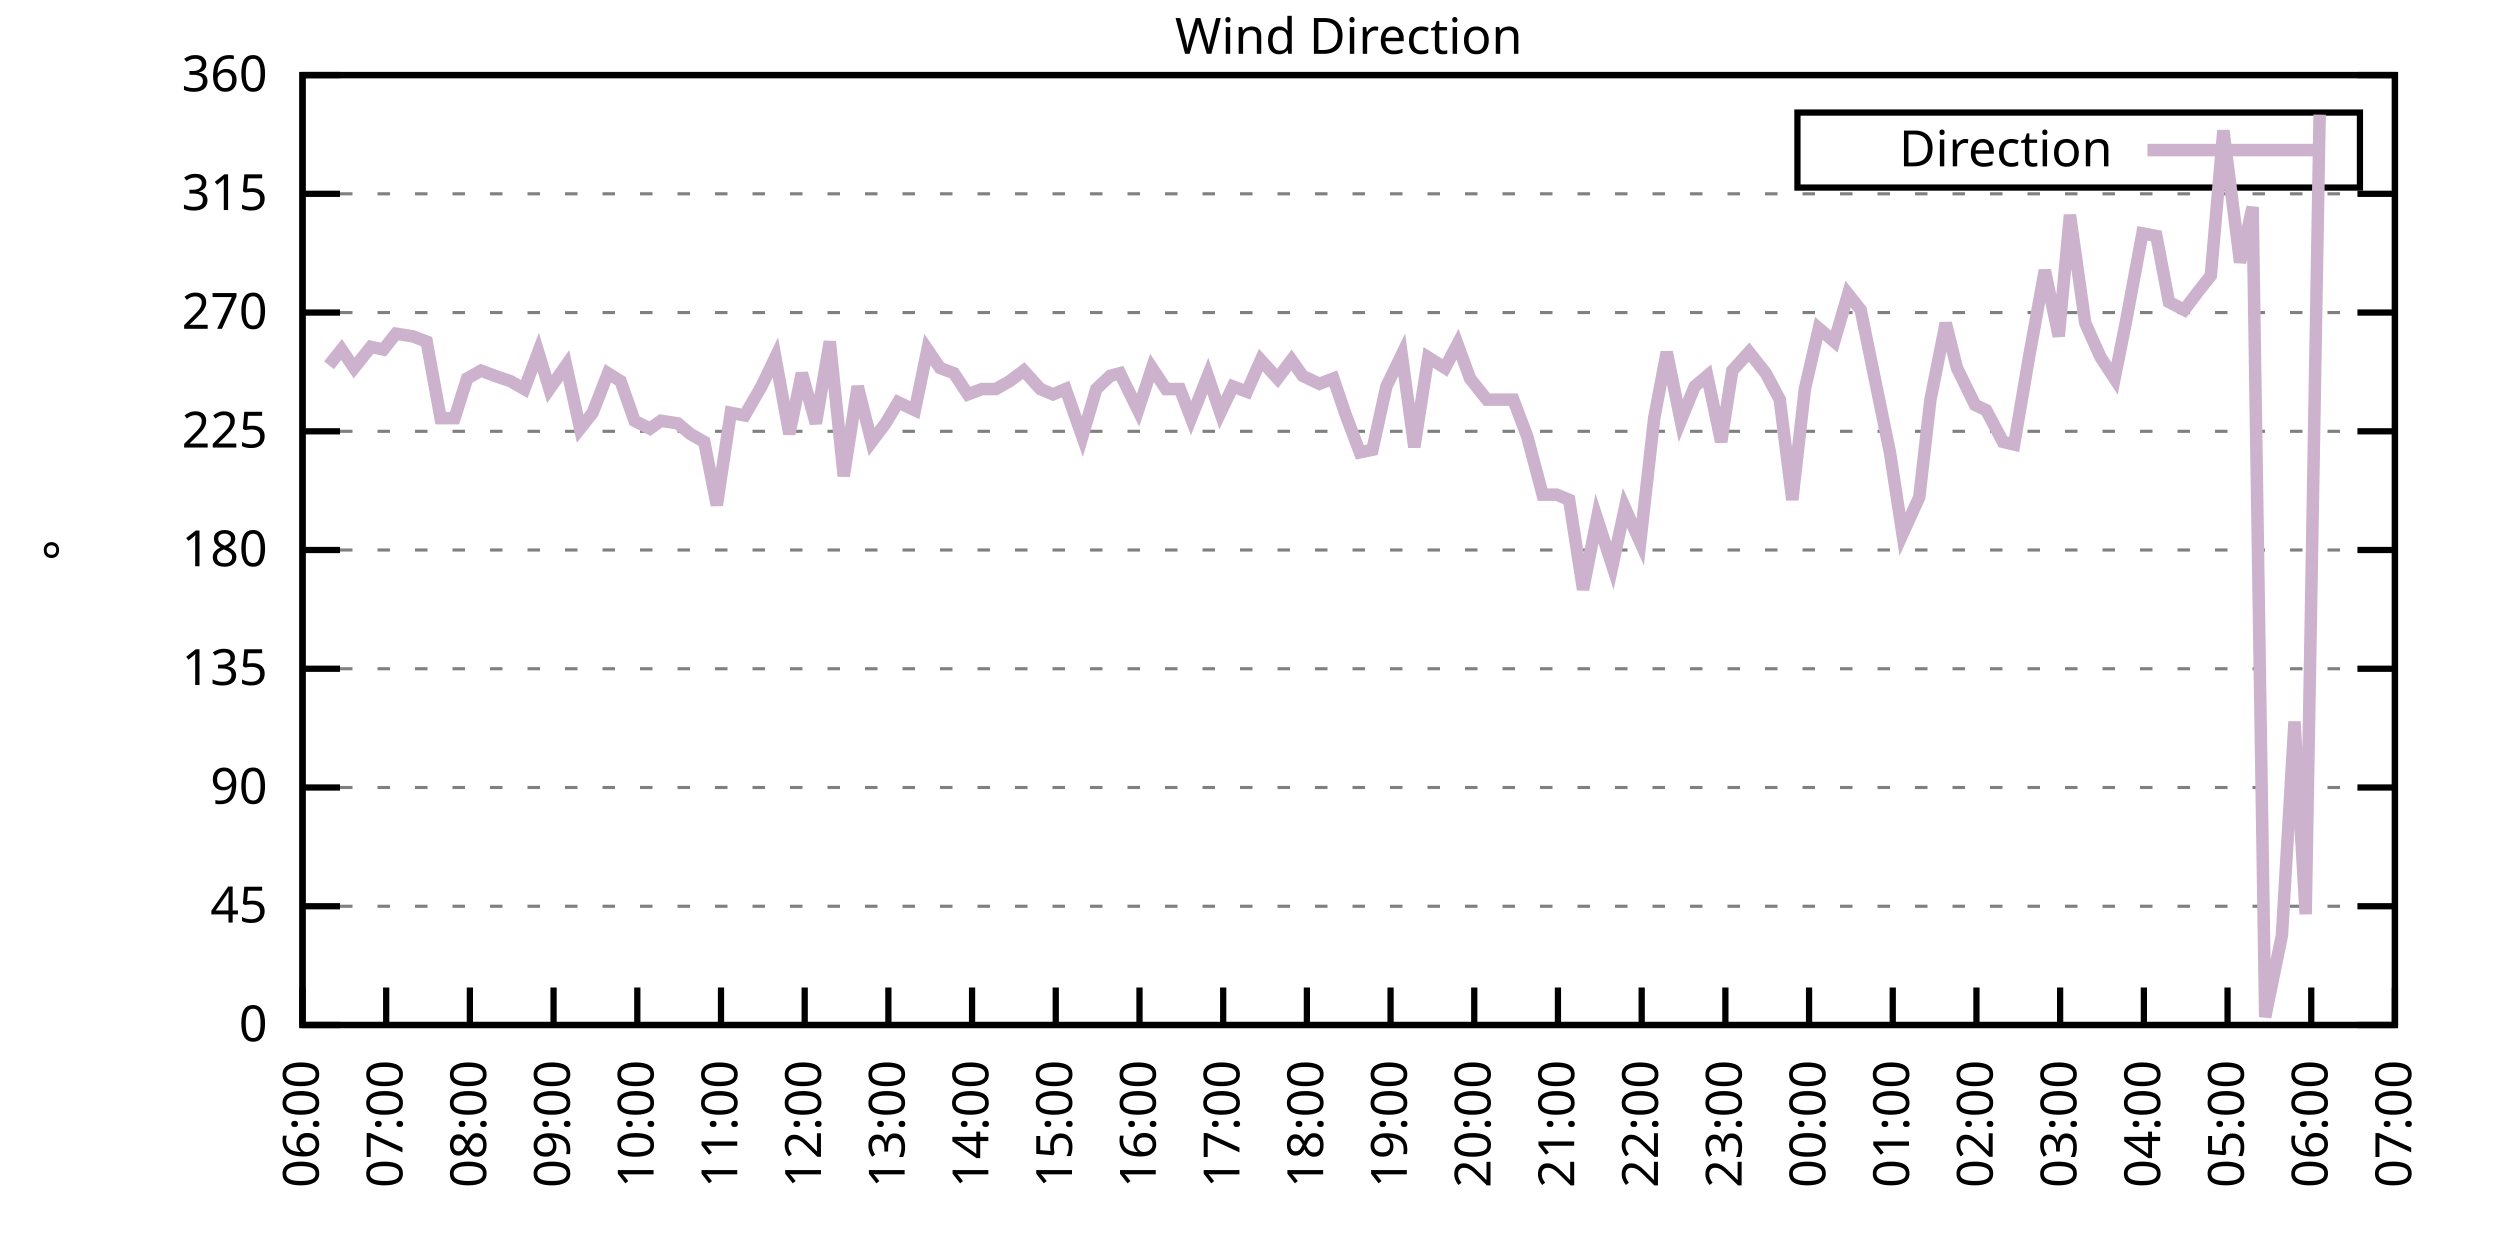
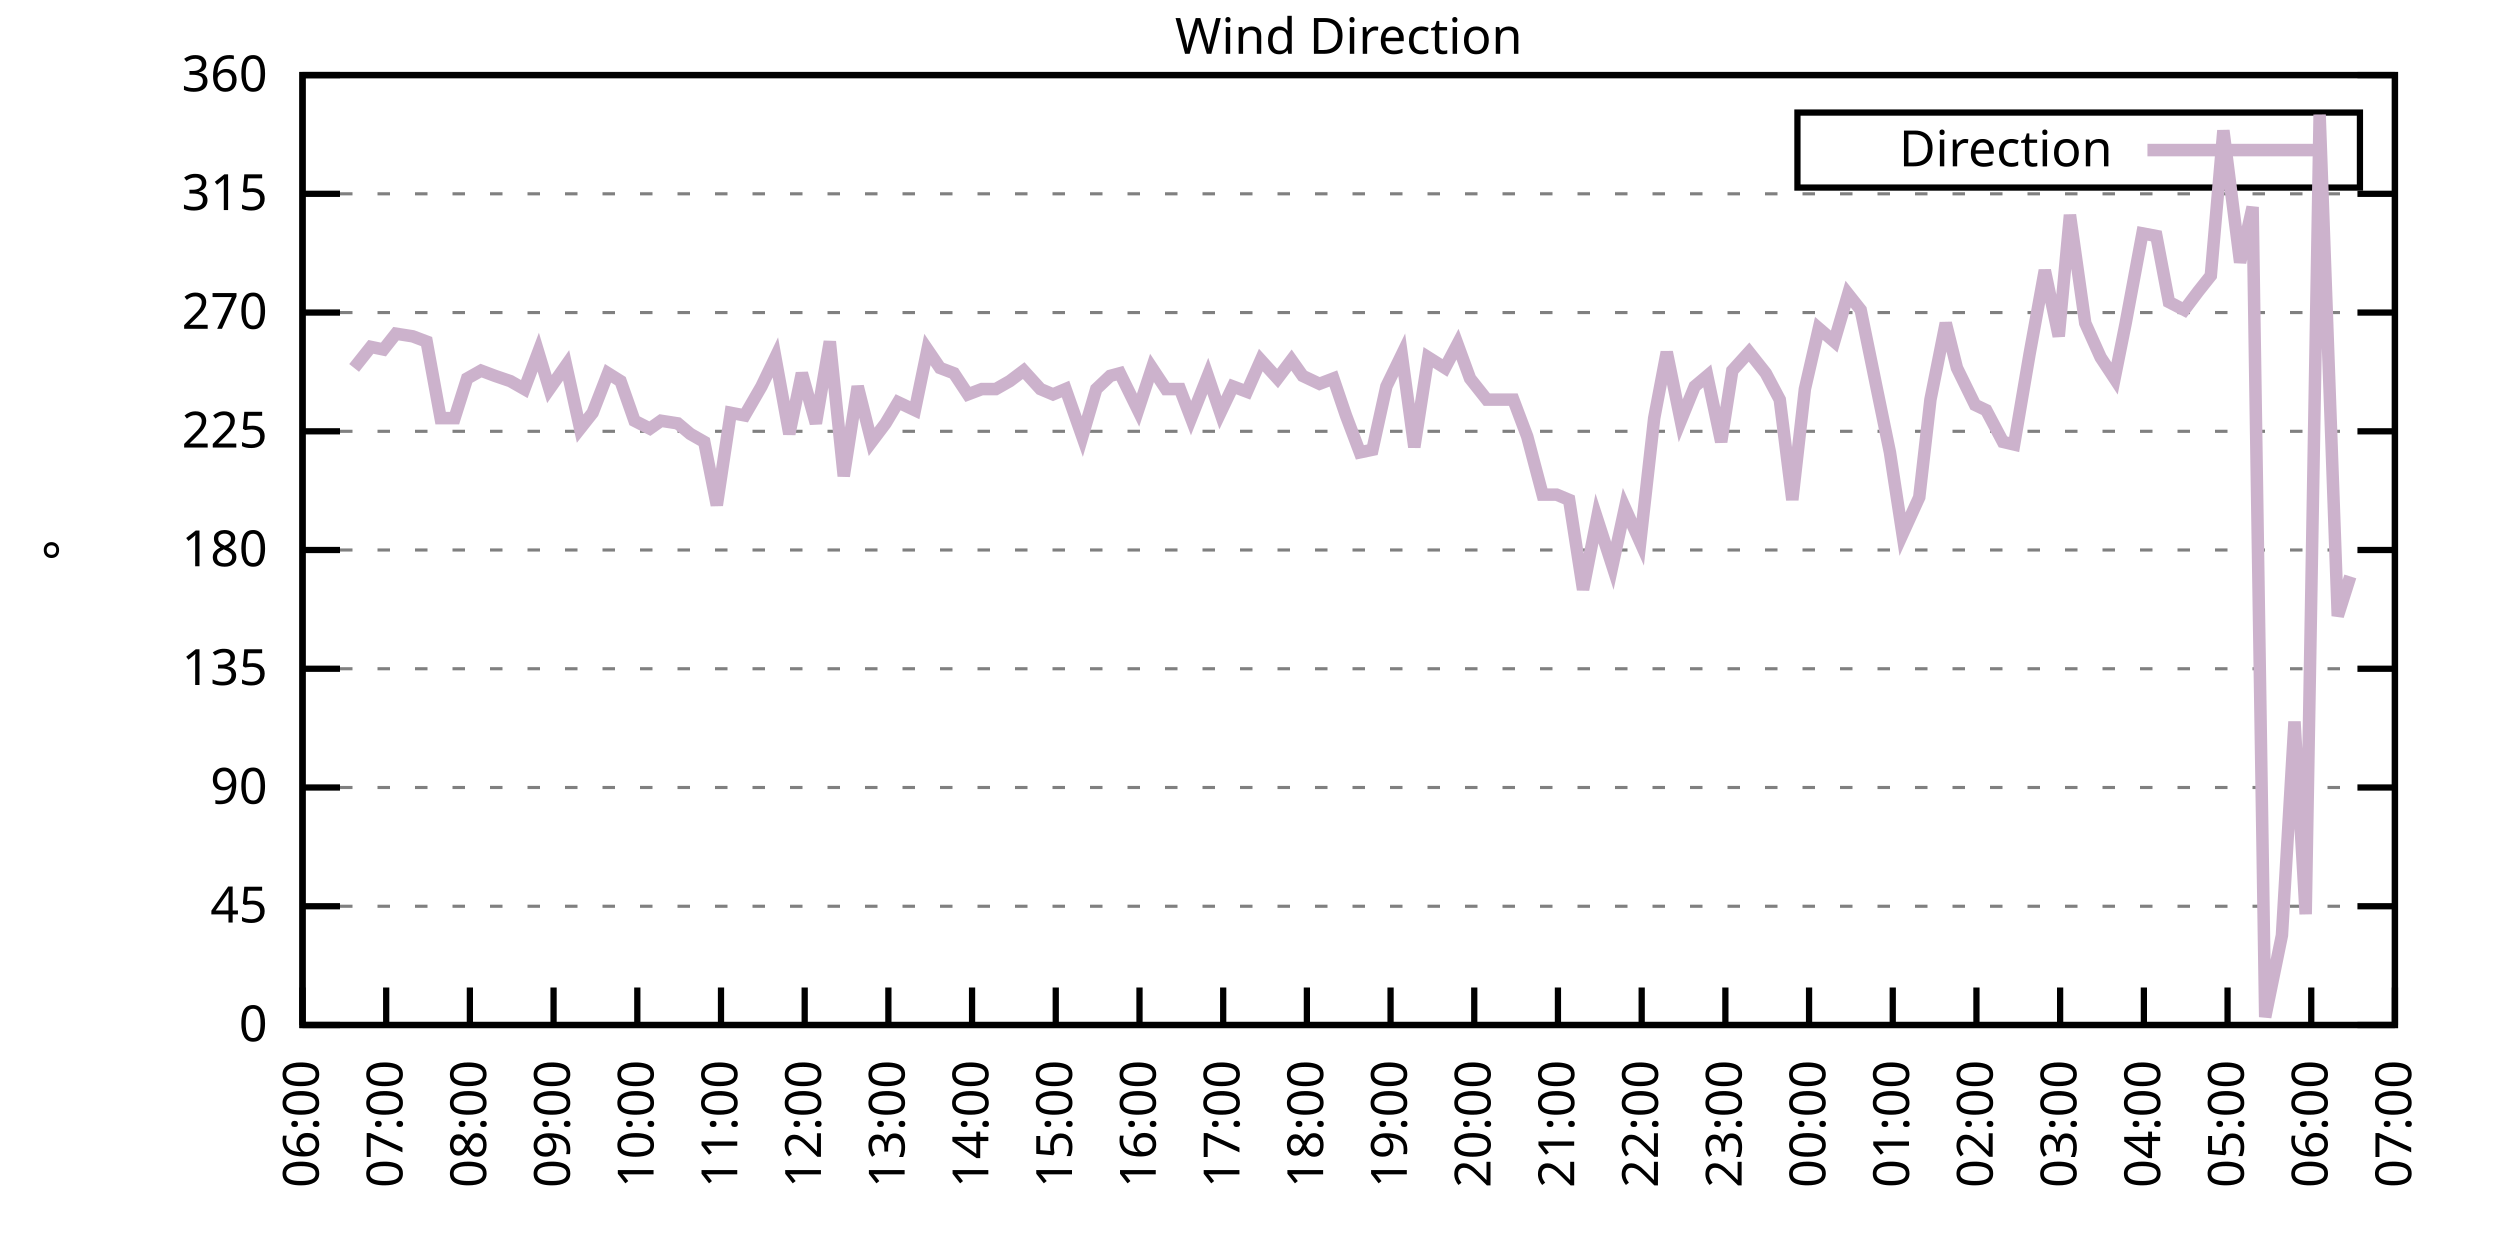
<svg xmlns="http://www.w3.org/2000/svg" xmlns:xlink="http://www.w3.org/1999/xlink" width="400" height="200" viewBox="0 0 400 200">
  <g id="gnuplot_canvas">
    <rect x="0" y="0" width="400" height="200" fill="none" />
    <defs>
      <circle id="gpDot" r="0.5" stroke-width="0.5" stroke="currentColor" />
      <path id="gpPt0" stroke-width="0.333" stroke="currentColor" d="M-1,0 h2 M0,-1 v2" />
      <path id="gpPt1" stroke-width="0.333" stroke="currentColor" d="M-1,-1 L1,1 M1,-1 L-1,1" />
      <path id="gpPt2" stroke-width="0.333" stroke="currentColor" d="M-1,0 L1,0 M0,-1 L0,1 M-1,-1 L1,1 M-1,1 L1,-1" />
      <rect id="gpPt3" stroke-width="0.333" stroke="currentColor" x="-1" y="-1" width="2" height="2" />
      <rect id="gpPt4" stroke-width="0.333" stroke="currentColor" fill="currentColor" x="-1" y="-1" width="2" height="2" />
      <circle id="gpPt5" stroke-width="0.333" stroke="currentColor" cx="0" cy="0" r="1" />
      <use xlink:href="#gpPt5" id="gpPt6" fill="currentColor" stroke="none" />
      <path id="gpPt7" stroke-width="0.333" stroke="currentColor" d="M0,-1.33 L-1.33,0.67 L1.33,0.67 z" />
      <use xlink:href="#gpPt7" id="gpPt8" fill="currentColor" stroke="none" />
      <use xlink:href="#gpPt7" id="gpPt9" stroke="currentColor" transform="rotate(180)" />
      <use xlink:href="#gpPt9" id="gpPt10" fill="currentColor" stroke="none" />
      <use xlink:href="#gpPt3" id="gpPt11" stroke="currentColor" transform="rotate(45)" />
      <use xlink:href="#gpPt11" id="gpPt12" fill="currentColor" stroke="none" />
      <path id="gpPt13" stroke-width="0.333" stroke="currentColor" d="M0,1.330 L1.265,0.411 L0.782,-1.067 L-0.782,-1.076 L-1.265,0.411 z" />
      <use xlink:href="#gpPt13" id="gpPt14" fill="currentColor" stroke="none" />
      <filter id="textbox" filterUnits="objectBoundingBox" x="0" y="0" height="1" width="1">
        <feFlood flood-color="white" flood-opacity="1" result="bgnd" />
        <feComposite in="SourceGraphic" in2="bgnd" operator="atop" />
      </filter>
      <filter id="greybox" filterUnits="objectBoundingBox" x="0" y="0" height="1" width="1">
        <feFlood flood-color="lightgrey" flood-opacity="1" result="grey" />
        <feComposite in="SourceGraphic" in2="grey" operator="atop" />
      </filter>
    </defs>
    <g fill="none" color="white" stroke="currentColor" stroke-width="1.00" stroke-linecap="butt" stroke-linejoin="miter">
</g>
    <g fill="none" color="black" stroke="currentColor" stroke-width="1.00" stroke-linecap="butt" stroke-linejoin="miter">
      <g stroke="none" shape-rendering="crispEdges">
        <polygon fill="rgb(255, 255, 255)" points="48.40,164.00 383.18,164.00 383.18,12.02 48.40,12.02 " />
      </g>
    </g>
    <g fill="none" color="black" stroke="currentColor" stroke-width="1.00" stroke-linecap="butt" stroke-linejoin="miter">
</g>
    <g fill="none" color="black" stroke="black" stroke-width="0.50" stroke-linecap="butt" stroke-linejoin="miter">
</g>
    <g fill="none" color="gray" stroke="currentColor" stroke-width="0.50" stroke-linecap="butt" stroke-linejoin="miter">
      <path stroke="gray" stroke-dasharray="2,4" class="gridline" d="M48.40,164.00 L383.19,164.00  " />
    </g>
    <g fill="none" color="gray" stroke="gray" stroke-width="1.00" stroke-linecap="butt" stroke-linejoin="miter">
</g>
    <g fill="none" color="black" stroke="currentColor" stroke-width="1.00" stroke-linecap="butt" stroke-linejoin="miter">
      <path stroke="black" d="M48.40,164.00 L54.40,164.00 M383.19,164.00 L377.19,164.00  " />
      <g transform="translate(42.80,166.60)" stroke="none" fill="black" font-family="Sans" font-size="8.00" text-anchor="end">
        <text>
          <tspan font-family="Sans"> 0</tspan>
        </text>
      </g>
    </g>
    <g fill="none" color="black" stroke="currentColor" stroke-width="1.00" stroke-linecap="butt" stroke-linejoin="miter">
</g>
    <g fill="none" color="black" stroke="black" stroke-width="0.50" stroke-linecap="butt" stroke-linejoin="miter">
</g>
    <g fill="none" color="gray" stroke="currentColor" stroke-width="0.50" stroke-linecap="butt" stroke-linejoin="miter">
      <path stroke="gray" stroke-dasharray="2,4" class="gridline" d="M48.40,145.00 L383.19,145.00  " />
    </g>
    <g fill="none" color="gray" stroke="gray" stroke-width="1.00" stroke-linecap="butt" stroke-linejoin="miter">
</g>
    <g fill="none" color="black" stroke="currentColor" stroke-width="1.00" stroke-linecap="butt" stroke-linejoin="miter">
      <path stroke="black" d="M48.40,145.00 L54.40,145.00 M383.19,145.00 L377.19,145.00  " />
      <g transform="translate(42.80,147.60)" stroke="none" fill="black" font-family="Sans" font-size="8.00" text-anchor="end">
        <text>
          <tspan font-family="Sans"> 45</tspan>
        </text>
      </g>
    </g>
    <g fill="none" color="black" stroke="currentColor" stroke-width="1.00" stroke-linecap="butt" stroke-linejoin="miter">
</g>
    <g fill="none" color="black" stroke="black" stroke-width="0.50" stroke-linecap="butt" stroke-linejoin="miter">
</g>
    <g fill="none" color="gray" stroke="currentColor" stroke-width="0.50" stroke-linecap="butt" stroke-linejoin="miter">
      <path stroke="gray" stroke-dasharray="2,4" class="gridline" d="M48.40,126.00 L383.19,126.00  " />
    </g>
    <g fill="none" color="gray" stroke="gray" stroke-width="1.00" stroke-linecap="butt" stroke-linejoin="miter">
</g>
    <g fill="none" color="black" stroke="currentColor" stroke-width="1.00" stroke-linecap="butt" stroke-linejoin="miter">
      <path stroke="black" d="M48.40,126.00 L54.40,126.00 M383.19,126.00 L377.19,126.00  " />
      <g transform="translate(42.80,128.60)" stroke="none" fill="black" font-family="Sans" font-size="8.00" text-anchor="end">
        <text>
          <tspan font-family="Sans"> 90</tspan>
        </text>
      </g>
    </g>
    <g fill="none" color="black" stroke="currentColor" stroke-width="1.00" stroke-linecap="butt" stroke-linejoin="miter">
</g>
    <g fill="none" color="black" stroke="black" stroke-width="0.50" stroke-linecap="butt" stroke-linejoin="miter">
</g>
    <g fill="none" color="gray" stroke="currentColor" stroke-width="0.50" stroke-linecap="butt" stroke-linejoin="miter">
      <path stroke="gray" stroke-dasharray="2,4" class="gridline" d="M48.40,107.00 L383.19,107.00  " />
    </g>
    <g fill="none" color="gray" stroke="gray" stroke-width="1.00" stroke-linecap="butt" stroke-linejoin="miter">
</g>
    <g fill="none" color="black" stroke="currentColor" stroke-width="1.00" stroke-linecap="butt" stroke-linejoin="miter">
      <path stroke="black" d="M48.40,107.00 L54.40,107.00 M383.19,107.00 L377.19,107.00  " />
      <g transform="translate(42.80,109.60)" stroke="none" fill="black" font-family="Sans" font-size="8.00" text-anchor="end">
        <text>
          <tspan font-family="Sans"> 135</tspan>
        </text>
      </g>
    </g>
    <g fill="none" color="black" stroke="currentColor" stroke-width="1.00" stroke-linecap="butt" stroke-linejoin="miter">
</g>
    <g fill="none" color="black" stroke="black" stroke-width="0.50" stroke-linecap="butt" stroke-linejoin="miter">
</g>
    <g fill="none" color="gray" stroke="currentColor" stroke-width="0.50" stroke-linecap="butt" stroke-linejoin="miter">
      <path stroke="gray" stroke-dasharray="2,4" class="gridline" d="M48.40,88.00 L383.19,88.00  " />
    </g>
    <g fill="none" color="gray" stroke="gray" stroke-width="1.00" stroke-linecap="butt" stroke-linejoin="miter">
</g>
    <g fill="none" color="black" stroke="currentColor" stroke-width="1.00" stroke-linecap="butt" stroke-linejoin="miter">
      <path stroke="black" d="M48.40,88.00 L54.40,88.00 M383.19,88.00 L377.19,88.00  " />
      <g transform="translate(42.80,90.60)" stroke="none" fill="black" font-family="Sans" font-size="8.00" text-anchor="end">
        <text>
          <tspan font-family="Sans"> 180</tspan>
        </text>
      </g>
    </g>
    <g fill="none" color="black" stroke="currentColor" stroke-width="1.00" stroke-linecap="butt" stroke-linejoin="miter">
</g>
    <g fill="none" color="black" stroke="black" stroke-width="0.50" stroke-linecap="butt" stroke-linejoin="miter">
</g>
    <g fill="none" color="gray" stroke="currentColor" stroke-width="0.50" stroke-linecap="butt" stroke-linejoin="miter">
      <path stroke="gray" stroke-dasharray="2,4" class="gridline" d="M48.40,69.01 L383.19,69.01  " />
    </g>
    <g fill="none" color="gray" stroke="gray" stroke-width="1.00" stroke-linecap="butt" stroke-linejoin="miter">
</g>
    <g fill="none" color="black" stroke="currentColor" stroke-width="1.00" stroke-linecap="butt" stroke-linejoin="miter">
      <path stroke="black" d="M48.40,69.01 L54.40,69.01 M383.19,69.01 L377.19,69.01  " />
      <g transform="translate(42.80,71.61)" stroke="none" fill="black" font-family="Sans" font-size="8.00" text-anchor="end">
        <text>
          <tspan font-family="Sans"> 225</tspan>
        </text>
      </g>
    </g>
    <g fill="none" color="black" stroke="currentColor" stroke-width="1.00" stroke-linecap="butt" stroke-linejoin="miter">
</g>
    <g fill="none" color="black" stroke="black" stroke-width="0.50" stroke-linecap="butt" stroke-linejoin="miter">
</g>
    <g fill="none" color="gray" stroke="currentColor" stroke-width="0.50" stroke-linecap="butt" stroke-linejoin="miter">
      <path stroke="gray" stroke-dasharray="2,4" class="gridline" d="M48.40,50.01 L383.19,50.01  " />
    </g>
    <g fill="none" color="gray" stroke="gray" stroke-width="1.00" stroke-linecap="butt" stroke-linejoin="miter">
</g>
    <g fill="none" color="black" stroke="currentColor" stroke-width="1.00" stroke-linecap="butt" stroke-linejoin="miter">
      <path stroke="black" d="M48.40,50.01 L54.40,50.01 M383.19,50.01 L377.19,50.01  " />
      <g transform="translate(42.80,52.61)" stroke="none" fill="black" font-family="Sans" font-size="8.00" text-anchor="end">
        <text>
          <tspan font-family="Sans"> 270</tspan>
        </text>
      </g>
    </g>
    <g fill="none" color="black" stroke="currentColor" stroke-width="1.00" stroke-linecap="butt" stroke-linejoin="miter">
</g>
    <g fill="none" color="black" stroke="black" stroke-width="0.50" stroke-linecap="butt" stroke-linejoin="miter">
</g>
    <g fill="none" color="gray" stroke="currentColor" stroke-width="0.50" stroke-linecap="butt" stroke-linejoin="miter">
      <path stroke="gray" stroke-dasharray="2,4" class="gridline" d="M48.40,31.01 L383.19,31.01  " />
    </g>
    <g fill="none" color="gray" stroke="gray" stroke-width="1.00" stroke-linecap="butt" stroke-linejoin="miter">
</g>
    <g fill="none" color="black" stroke="currentColor" stroke-width="1.00" stroke-linecap="butt" stroke-linejoin="miter">
      <path stroke="black" d="M48.40,31.01 L54.40,31.01 M383.19,31.01 L377.19,31.01  " />
      <g transform="translate(42.80,33.61)" stroke="none" fill="black" font-family="Sans" font-size="8.00" text-anchor="end">
        <text>
          <tspan font-family="Sans"> 315</tspan>
        </text>
      </g>
    </g>
    <g fill="none" color="black" stroke="currentColor" stroke-width="1.00" stroke-linecap="butt" stroke-linejoin="miter">
</g>
    <g fill="none" color="black" stroke="black" stroke-width="0.50" stroke-linecap="butt" stroke-linejoin="miter">
</g>
    <g fill="none" color="gray" stroke="currentColor" stroke-width="0.50" stroke-linecap="butt" stroke-linejoin="miter">
      <path stroke="gray" stroke-dasharray="2,4" class="gridline" d="M48.40,12.01 L383.19,12.01  " />
    </g>
    <g fill="none" color="gray" stroke="gray" stroke-width="1.00" stroke-linecap="butt" stroke-linejoin="miter">
</g>
    <g fill="none" color="black" stroke="currentColor" stroke-width="1.00" stroke-linecap="butt" stroke-linejoin="miter">
      <path stroke="black" d="M48.40,12.01 L54.40,12.01 M383.19,12.01 L377.19,12.01  " />
      <g transform="translate(42.80,14.61)" stroke="none" fill="black" font-family="Sans" font-size="8.00" text-anchor="end">
        <text>
          <tspan font-family="Sans"> 360</tspan>
        </text>
      </g>
    </g>
    <g fill="none" color="black" stroke="currentColor" stroke-width="1.00" stroke-linecap="butt" stroke-linejoin="miter">
      <path stroke="black" d="M48.40,164.00 L48.40,158.00  " />
      <g transform="translate(51.00,169.60) rotate(270.00)" stroke="none" fill="black" font-family="Sans" font-size="8.00" text-anchor="end">
        <text>
          <tspan font-family="Sans">06:00</tspan>
        </text>
      </g>
    </g>
    <g fill="none" color="black" stroke="currentColor" stroke-width="1.00" stroke-linecap="butt" stroke-linejoin="miter">
      <path stroke="black" d="M61.79,164.00 L61.79,158.00  " />
      <g transform="translate(64.39,169.60) rotate(270.00)" stroke="none" fill="black" font-family="Sans" font-size="8.00" text-anchor="end">
        <text>
          <tspan font-family="Sans">07:00</tspan>
        </text>
      </g>
    </g>
    <g fill="none" color="black" stroke="currentColor" stroke-width="1.00" stroke-linecap="butt" stroke-linejoin="miter">
      <path stroke="black" d="M75.18,164.00 L75.18,158.00  " />
      <g transform="translate(77.78,169.60) rotate(270.00)" stroke="none" fill="black" font-family="Sans" font-size="8.00" text-anchor="end">
        <text>
          <tspan font-family="Sans">08:00</tspan>
        </text>
      </g>
    </g>
    <g fill="none" color="black" stroke="currentColor" stroke-width="1.00" stroke-linecap="butt" stroke-linejoin="miter">
      <path stroke="black" d="M88.57,164.00 L88.57,158.00  " />
      <g transform="translate(91.17,169.60) rotate(270.00)" stroke="none" fill="black" font-family="Sans" font-size="8.00" text-anchor="end">
        <text>
          <tspan font-family="Sans">09:00</tspan>
        </text>
      </g>
    </g>
    <g fill="none" color="black" stroke="currentColor" stroke-width="1.00" stroke-linecap="butt" stroke-linejoin="miter">
      <path stroke="black" d="M101.97,164.00 L101.97,158.00  " />
      <g transform="translate(104.57,169.60) rotate(270.00)" stroke="none" fill="black" font-family="Sans" font-size="8.00" text-anchor="end">
        <text>
          <tspan font-family="Sans">10:00</tspan>
        </text>
      </g>
    </g>
    <g fill="none" color="black" stroke="currentColor" stroke-width="1.00" stroke-linecap="butt" stroke-linejoin="miter">
      <path stroke="black" d="M115.36,164.00 L115.36,158.00  " />
      <g transform="translate(117.96,169.60) rotate(270.00)" stroke="none" fill="black" font-family="Sans" font-size="8.00" text-anchor="end">
        <text>
          <tspan font-family="Sans">11:00</tspan>
        </text>
      </g>
    </g>
    <g fill="none" color="black" stroke="currentColor" stroke-width="1.00" stroke-linecap="butt" stroke-linejoin="miter">
      <path stroke="black" d="M128.75,164.00 L128.75,158.00  " />
      <g transform="translate(131.35,169.60) rotate(270.00)" stroke="none" fill="black" font-family="Sans" font-size="8.00" text-anchor="end">
        <text>
          <tspan font-family="Sans">12:00</tspan>
        </text>
      </g>
    </g>
    <g fill="none" color="black" stroke="currentColor" stroke-width="1.00" stroke-linecap="butt" stroke-linejoin="miter">
      <path stroke="black" d="M142.14,164.00 L142.14,158.00  " />
      <g transform="translate(144.74,169.60) rotate(270.00)" stroke="none" fill="black" font-family="Sans" font-size="8.00" text-anchor="end">
        <text>
          <tspan font-family="Sans">13:00</tspan>
        </text>
      </g>
    </g>
    <g fill="none" color="black" stroke="currentColor" stroke-width="1.00" stroke-linecap="butt" stroke-linejoin="miter">
      <path stroke="black" d="M155.53,164.00 L155.53,158.00  " />
      <g transform="translate(158.13,169.60) rotate(270.00)" stroke="none" fill="black" font-family="Sans" font-size="8.00" text-anchor="end">
        <text>
          <tspan font-family="Sans">14:00</tspan>
        </text>
      </g>
    </g>
    <g fill="none" color="black" stroke="currentColor" stroke-width="1.00" stroke-linecap="butt" stroke-linejoin="miter">
      <path stroke="black" d="M168.92,164.00 L168.92,158.00  " />
      <g transform="translate(171.52,169.60) rotate(270.00)" stroke="none" fill="black" font-family="Sans" font-size="8.00" text-anchor="end">
        <text>
          <tspan font-family="Sans">15:00</tspan>
        </text>
      </g>
    </g>
    <g fill="none" color="black" stroke="currentColor" stroke-width="1.00" stroke-linecap="butt" stroke-linejoin="miter">
      <path stroke="black" d="M182.32,164.00 L182.32,158.00  " />
      <g transform="translate(184.92,169.60) rotate(270.00)" stroke="none" fill="black" font-family="Sans" font-size="8.00" text-anchor="end">
        <text>
          <tspan font-family="Sans">16:00</tspan>
        </text>
      </g>
    </g>
    <g fill="none" color="black" stroke="currentColor" stroke-width="1.00" stroke-linecap="butt" stroke-linejoin="miter">
      <path stroke="black" d="M195.71,164.00 L195.71,158.00  " />
      <g transform="translate(198.31,169.60) rotate(270.00)" stroke="none" fill="black" font-family="Sans" font-size="8.00" text-anchor="end">
        <text>
          <tspan font-family="Sans">17:00</tspan>
        </text>
      </g>
    </g>
    <g fill="none" color="black" stroke="currentColor" stroke-width="1.00" stroke-linecap="butt" stroke-linejoin="miter">
      <path stroke="black" d="M209.10,164.00 L209.10,158.00  " />
      <g transform="translate(211.70,169.60) rotate(270.00)" stroke="none" fill="black" font-family="Sans" font-size="8.00" text-anchor="end">
        <text>
          <tspan font-family="Sans">18:00</tspan>
        </text>
      </g>
    </g>
    <g fill="none" color="black" stroke="currentColor" stroke-width="1.00" stroke-linecap="butt" stroke-linejoin="miter">
      <path stroke="black" d="M222.49,164.00 L222.49,158.00  " />
      <g transform="translate(225.09,169.60) rotate(270.00)" stroke="none" fill="black" font-family="Sans" font-size="8.00" text-anchor="end">
        <text>
          <tspan font-family="Sans">19:00</tspan>
        </text>
      </g>
    </g>
    <g fill="none" color="black" stroke="currentColor" stroke-width="1.00" stroke-linecap="butt" stroke-linejoin="miter">
      <path stroke="black" d="M235.88,164.00 L235.88,158.00  " />
      <g transform="translate(238.48,169.60) rotate(270.00)" stroke="none" fill="black" font-family="Sans" font-size="8.00" text-anchor="end">
        <text>
          <tspan font-family="Sans">20:00</tspan>
        </text>
      </g>
    </g>
    <g fill="none" color="black" stroke="currentColor" stroke-width="1.00" stroke-linecap="butt" stroke-linejoin="miter">
      <path stroke="black" d="M249.27,164.00 L249.27,158.00  " />
      <g transform="translate(251.87,169.60) rotate(270.00)" stroke="none" fill="black" font-family="Sans" font-size="8.00" text-anchor="end">
        <text>
          <tspan font-family="Sans">21:00</tspan>
        </text>
      </g>
    </g>
    <g fill="none" color="black" stroke="currentColor" stroke-width="1.00" stroke-linecap="butt" stroke-linejoin="miter">
      <path stroke="black" d="M262.67,164.00 L262.67,158.00  " />
      <g transform="translate(265.27,169.60) rotate(270.00)" stroke="none" fill="black" font-family="Sans" font-size="8.00" text-anchor="end">
        <text>
          <tspan font-family="Sans">22:00</tspan>
        </text>
      </g>
    </g>
    <g fill="none" color="black" stroke="currentColor" stroke-width="1.00" stroke-linecap="butt" stroke-linejoin="miter">
      <path stroke="black" d="M276.06,164.00 L276.06,158.00  " />
      <g transform="translate(278.66,169.60) rotate(270.00)" stroke="none" fill="black" font-family="Sans" font-size="8.00" text-anchor="end">
        <text>
          <tspan font-family="Sans">23:00</tspan>
        </text>
      </g>
    </g>
    <g fill="none" color="black" stroke="currentColor" stroke-width="1.00" stroke-linecap="butt" stroke-linejoin="miter">
      <path stroke="black" d="M289.45,164.00 L289.45,158.00  " />
      <g transform="translate(292.05,169.60) rotate(270.00)" stroke="none" fill="black" font-family="Sans" font-size="8.00" text-anchor="end">
        <text>
          <tspan font-family="Sans">00:00</tspan>
        </text>
      </g>
    </g>
    <g fill="none" color="black" stroke="currentColor" stroke-width="1.00" stroke-linecap="butt" stroke-linejoin="miter">
      <path stroke="black" d="M302.84,164.00 L302.84,158.00  " />
      <g transform="translate(305.44,169.60) rotate(270.00)" stroke="none" fill="black" font-family="Sans" font-size="8.00" text-anchor="end">
        <text>
          <tspan font-family="Sans">01:00</tspan>
        </text>
      </g>
    </g>
    <g fill="none" color="black" stroke="currentColor" stroke-width="1.00" stroke-linecap="butt" stroke-linejoin="miter">
      <path stroke="black" d="M316.23,164.00 L316.23,158.00  " />
      <g transform="translate(318.83,169.60) rotate(270.00)" stroke="none" fill="black" font-family="Sans" font-size="8.00" text-anchor="end">
        <text>
          <tspan font-family="Sans">02:00</tspan>
        </text>
      </g>
    </g>
    <g fill="none" color="black" stroke="currentColor" stroke-width="1.00" stroke-linecap="butt" stroke-linejoin="miter">
      <path stroke="black" d="M329.62,164.00 L329.62,158.00  " />
      <g transform="translate(332.22,169.60) rotate(270.00)" stroke="none" fill="black" font-family="Sans" font-size="8.00" text-anchor="end">
        <text>
          <tspan font-family="Sans">03:00</tspan>
        </text>
      </g>
    </g>
    <g fill="none" color="black" stroke="currentColor" stroke-width="1.00" stroke-linecap="butt" stroke-linejoin="miter">
      <path stroke="black" d="M343.02,164.00 L343.02,158.00  " />
      <g transform="translate(345.62,169.60) rotate(270.00)" stroke="none" fill="black" font-family="Sans" font-size="8.00" text-anchor="end">
        <text>
          <tspan font-family="Sans">04:00</tspan>
        </text>
      </g>
    </g>
    <g fill="none" color="black" stroke="currentColor" stroke-width="1.00" stroke-linecap="butt" stroke-linejoin="miter">
      <path stroke="black" d="M356.41,164.00 L356.41,158.00  " />
      <g transform="translate(359.01,169.60) rotate(270.00)" stroke="none" fill="black" font-family="Sans" font-size="8.00" text-anchor="end">
        <text>
          <tspan font-family="Sans">05:00</tspan>
        </text>
      </g>
    </g>
    <g fill="none" color="black" stroke="currentColor" stroke-width="1.00" stroke-linecap="butt" stroke-linejoin="miter">
      <path stroke="black" d="M369.80,164.00 L369.80,158.00  " />
      <g transform="translate(372.40,169.60) rotate(270.00)" stroke="none" fill="black" font-family="Sans" font-size="8.00" text-anchor="end">
        <text>
          <tspan font-family="Sans">06:00</tspan>
        </text>
      </g>
    </g>
    <g fill="none" color="black" stroke="currentColor" stroke-width="1.00" stroke-linecap="butt" stroke-linejoin="miter">
      <path stroke="black" d="M383.19,164.00 L383.19,158.00  " />
      <g transform="translate(385.79,169.60) rotate(270.00)" stroke="none" fill="black" font-family="Sans" font-size="8.00" text-anchor="end">
        <text>
          <tspan font-family="Sans">07:00</tspan>
        </text>
      </g>
    </g>
    <g fill="none" color="black" stroke="currentColor" stroke-width="1.00" stroke-linecap="butt" stroke-linejoin="miter">
</g>
    <g fill="none" color="black" stroke="currentColor" stroke-width="1.00" stroke-linecap="butt" stroke-linejoin="miter">
      <path stroke="black" d="M48.40,12.01 L48.40,164.00 L383.19,164.00 L383.19,12.01 L48.40,12.01 Z  " />
    </g>
    <g fill="none" color="black" stroke="currentColor" stroke-width="1.00" stroke-linecap="butt" stroke-linejoin="miter">
</g>
    <g fill="none" color="black" stroke="currentColor" stroke-width="1.00" stroke-linecap="butt" stroke-linejoin="miter">
      <path stroke="black" d="M287.59,30.01 L287.59,18.01 L377.59,18.01 L377.59,30.01 L287.59,30.01 Z  " />
    </g>
    <g id="Wind_direction_plot_1">
      <g fill="none" color="white" stroke="black" stroke-width="2.00" stroke-linecap="butt" stroke-linejoin="miter">
</g>
      <g fill="none" color="black" stroke="currentColor" stroke-width="2.00" stroke-linecap="butt" stroke-linejoin="miter">
        <g transform="translate(337.99,26.61)" stroke="none" fill="black" font-family="Sans" font-size="8.00" text-anchor="end">
          <text>
            <tspan font-family="Sans">Direction</tspan>
          </text>
        </g>
      </g>
      <g fill="none" color="black" stroke="currentColor" stroke-width="2.00" stroke-linecap="butt" stroke-linejoin="miter">
-         <path stroke="rgb(204, 178, 204)" d="M343.59,24.01 L371.99,24.01 M52.64,58.45 L54.65,55.92 L56.66,58.87 L59.34,55.50 L61.35,55.92 L63.35,53.39   L66.03,53.81 L68.26,54.65 L70.50,66.90 L72.73,66.90 L74.74,60.56 L76.97,59.30 L79.20,60.14 L81.66,60.98   L83.89,62.25 L86.12,56.34 L87.91,62.25 L90.58,58.45 L92.82,68.58 L94.82,66.05 L97.28,59.72 L99.29,60.98   L101.52,67.32 L103.98,68.58 L105.76,67.32 L108.44,67.74 L110.45,69.43 L112.68,70.70 L114.69,80.83 L116.92,66.05   L119.15,66.47 L121.83,61.83 L124.06,57.18 L126.29,69.43 L128.30,59.72 L130.54,67.74 L132.77,54.65 L135.00,76.18   L137.23,61.83 L139.46,70.70 L141.69,67.74 L143.70,64.36 L146.38,65.63 L148.39,55.92 L150.40,58.87 L152.63,59.72   L154.86,63.10 L157.10,62.25 L159.33,62.25 L161.56,60.98 L163.79,59.30 L166.47,62.25 L168.48,63.10 L170.49,62.25   L173.17,69.85 L175.40,62.25 L177.63,60.14 L179.19,59.72 L182.09,65.63 L184.32,58.87 L186.56,62.25 L188.79,62.25   L190.57,66.90 L193.25,60.14 L195.26,66.05 L197.27,61.83 L199.50,62.67 L201.73,57.61 L204.41,60.56 L206.64,57.61   L208.43,60.14 L211.11,61.41 L213.34,60.56 L215.35,66.47 L217.58,72.38 L219.59,71.96 L221.82,61.83 L224.28,56.76   L226.29,71.54 L228.52,57.18 L231.20,58.87 L233.20,55.07 L235.21,60.56 L237.89,63.94 L239.90,63.94 L242.13,63.94   L244.36,69.85 L246.82,79.14 L249.05,79.14 L251.06,79.98 L253.29,94.34 L255.52,82.94 L257.98,90.54 L259.99,81.25   L262.44,86.74 L264.67,66.90 L266.68,56.34 L268.92,67.32 L271.15,61.83 L273.16,60.14 L275.39,70.70 L277.17,59.30   L279.85,56.34 L282.53,59.72 L284.76,63.94 L286.77,79.98 L288.78,62.25 L291.01,52.54 L293.47,54.65 L295.70,47.05   L297.71,49.59 L300.39,62.67 L302.39,72.38 L304.40,85.47 L307.08,79.56 L308.87,63.94 L311.32,51.70 L313.11,58.87   L316.01,64.78 L317.79,65.63 L320.47,70.70 L322.26,71.12 L324.71,56.76 L327.17,43.25 L329.40,53.81 L331.19,34.39   L333.64,51.70 L336.10,57.18 L338.33,60.56 L340.11,51.70 L342.79,37.34 L345.02,37.76 L347.03,48.32 L349.49,49.59   L351.72,46.63 L353.73,44.10 L355.74,20.88 L358.42,41.99 L360.42,33.12 L362.43,162.73 L365.11,149.65 L367.12,115.45   L368.91,146.27 L371.14,18.34  " />
+         <path stroke="rgb(204, 178, 204)" d="M343.59,24.01 L371.99,24.01 M56.66,58.87 L59.34,55.50 L61.35,55.92 L63.35,53.39 L66.03,53.81 L68.26,54.65   L70.50,66.90 L72.73,66.90 L74.74,60.56 L76.97,59.30 L79.20,60.14 L81.66,60.98 L83.89,62.25 L86.12,56.34   L87.91,62.25 L90.58,58.45 L92.82,68.58 L94.82,66.05 L97.28,59.72 L99.29,60.98 L101.52,67.32 L103.98,68.58   L105.76,67.32 L108.44,67.74 L110.45,69.43 L112.68,70.70 L114.69,80.83 L116.92,66.05 L119.15,66.47 L121.83,61.83   L124.06,57.18 L126.29,69.43 L128.30,59.72 L130.54,67.74 L132.77,54.65 L135.00,76.18 L137.23,61.83 L139.46,70.70   L141.69,67.74 L143.70,64.36 L146.38,65.63 L148.39,55.92 L150.40,58.87 L152.63,59.72 L154.86,63.10 L157.10,62.25   L159.33,62.25 L161.56,60.98 L163.79,59.30 L166.47,62.25 L168.48,63.10 L170.49,62.25 L173.17,69.85 L175.40,62.25   L177.63,60.14 L179.19,59.72 L182.09,65.63 L184.32,58.87 L186.56,62.25 L188.79,62.25 L190.57,66.90 L193.25,60.14   L195.26,66.05 L197.27,61.83 L199.50,62.67 L201.73,57.61 L204.41,60.56 L206.64,57.61 L208.43,60.14 L211.11,61.41   L213.34,60.56 L215.35,66.47 L217.58,72.38 L219.59,71.96 L221.82,61.83 L224.28,56.76 L226.29,71.54 L228.52,57.18   L231.20,58.87 L233.20,55.07 L235.21,60.56 L237.89,63.94 L239.90,63.94 L242.13,63.94 L244.36,69.85 L246.82,79.14   L249.05,79.14 L251.06,79.98 L253.29,94.34 L255.52,82.94 L257.98,90.54 L259.99,81.25 L262.44,86.74 L264.67,66.90   L266.68,56.34 L268.92,67.32 L271.15,61.83 L273.16,60.14 L275.39,70.70 L277.17,59.30 L279.85,56.34 L282.53,59.72   L284.76,63.94 L286.77,79.98 L288.78,62.25 L291.01,52.54 L293.47,54.65 L295.70,47.05 L297.71,49.59 L300.39,62.67   L302.39,72.38 L304.40,85.47 L307.08,79.56 L308.87,63.94 L311.32,51.70 L313.11,58.87 L316.01,64.78 L317.79,65.63   L320.47,70.70 L322.26,71.12 L324.71,56.76 L327.17,43.25 L329.40,53.81 L331.19,34.39 L333.64,51.70 L336.10,57.18   L338.33,60.56 L340.11,51.70 L342.79,37.34 L345.02,37.76 L347.03,48.32 L349.49,49.59 L351.72,46.63 L353.73,44.10   L355.74,20.88 L358.42,41.99 L360.42,33.12 L362.43,162.73 L365.11,149.65 L367.12,115.45 L368.91,146.27 L371.14,18.34   L374.04,98.56 L376.05,92.23  " />
      </g>
    </g>
    <g fill="none" color="black" stroke="currentColor" stroke-width="2.00" stroke-linecap="butt" stroke-linejoin="miter">
</g>
    <g fill="none" color="black" stroke="black" stroke-width="1.00" stroke-linecap="butt" stroke-linejoin="miter">
</g>
    <g fill="none" color="black" stroke="currentColor" stroke-width="1.00" stroke-linecap="butt" stroke-linejoin="miter">
      <path stroke="black" d="M48.40,12.01 L48.40,164.00 L383.19,164.00 L383.19,12.01 L48.40,12.01 Z  " />
      <g transform="translate(12.80,88.01) rotate(270.00)" stroke="none" fill="black" font-family="Sans" font-size="8.00" text-anchor="middle">
        <text>
          <tspan font-family="Sans">°</tspan>
        </text>
      </g>
    </g>
    <g fill="none" color="black" stroke="currentColor" stroke-width="1.00" stroke-linecap="butt" stroke-linejoin="miter">
</g>
    <g fill="none" color="black" stroke="currentColor" stroke-width="1.00" stroke-linecap="butt" stroke-linejoin="miter">
      <g transform="translate(215.79,8.61)" stroke="none" fill="black" font-family="Sans" font-size="8.00" text-anchor="middle">
        <text>
          <tspan font-family="Sans">Wind Direction</tspan>
        </text>
      </g>
    </g>
    <g fill="none" color="black" stroke="currentColor" stroke-width="1.00" stroke-linecap="butt" stroke-linejoin="miter">
</g>
  </g>
</svg>
